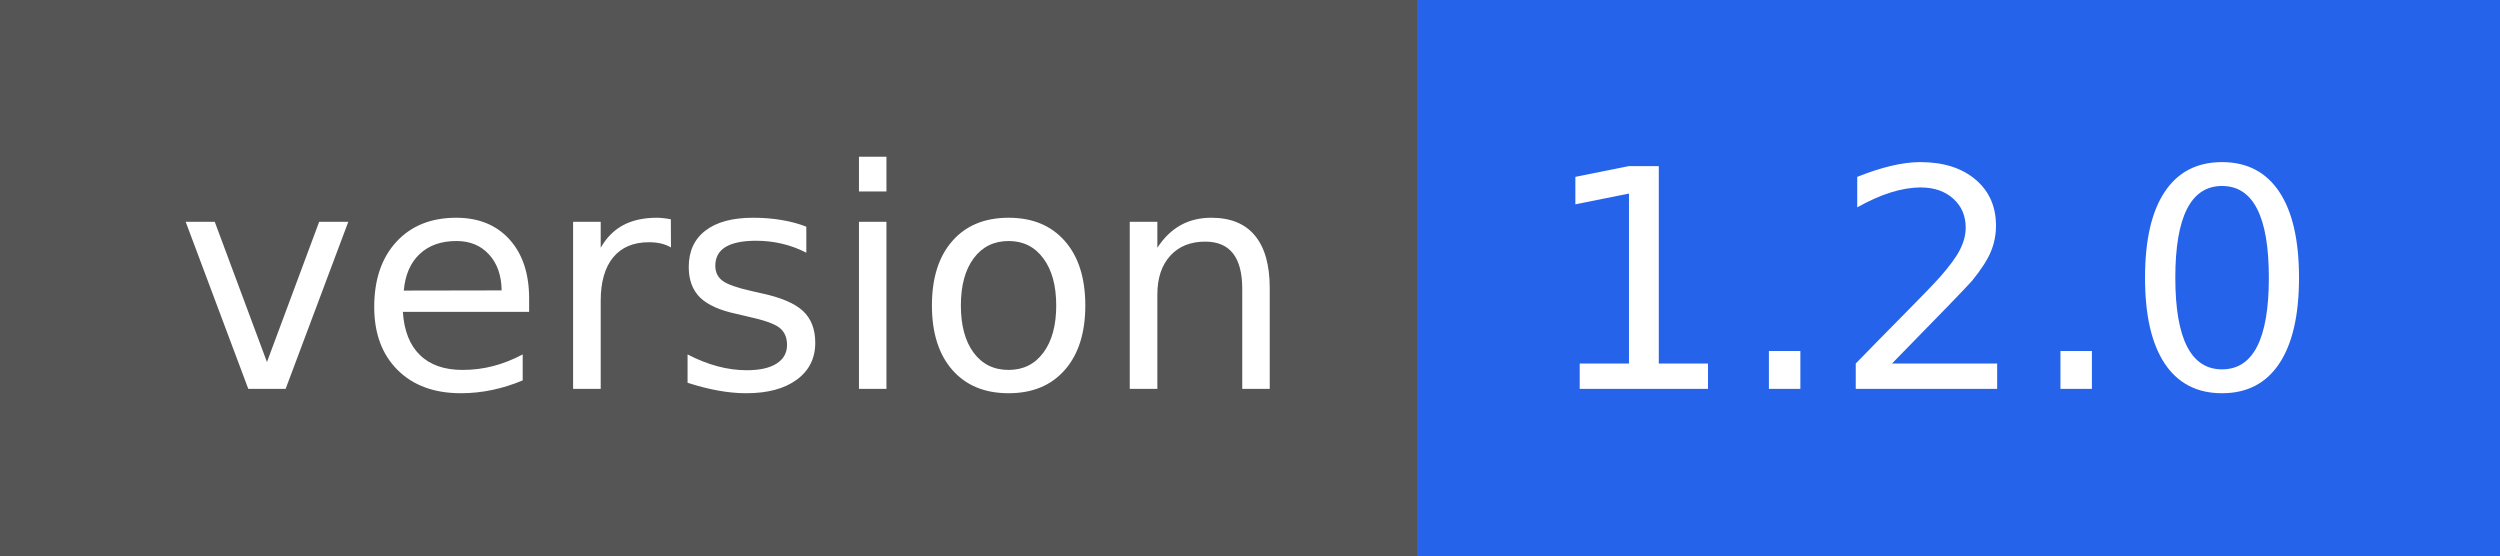
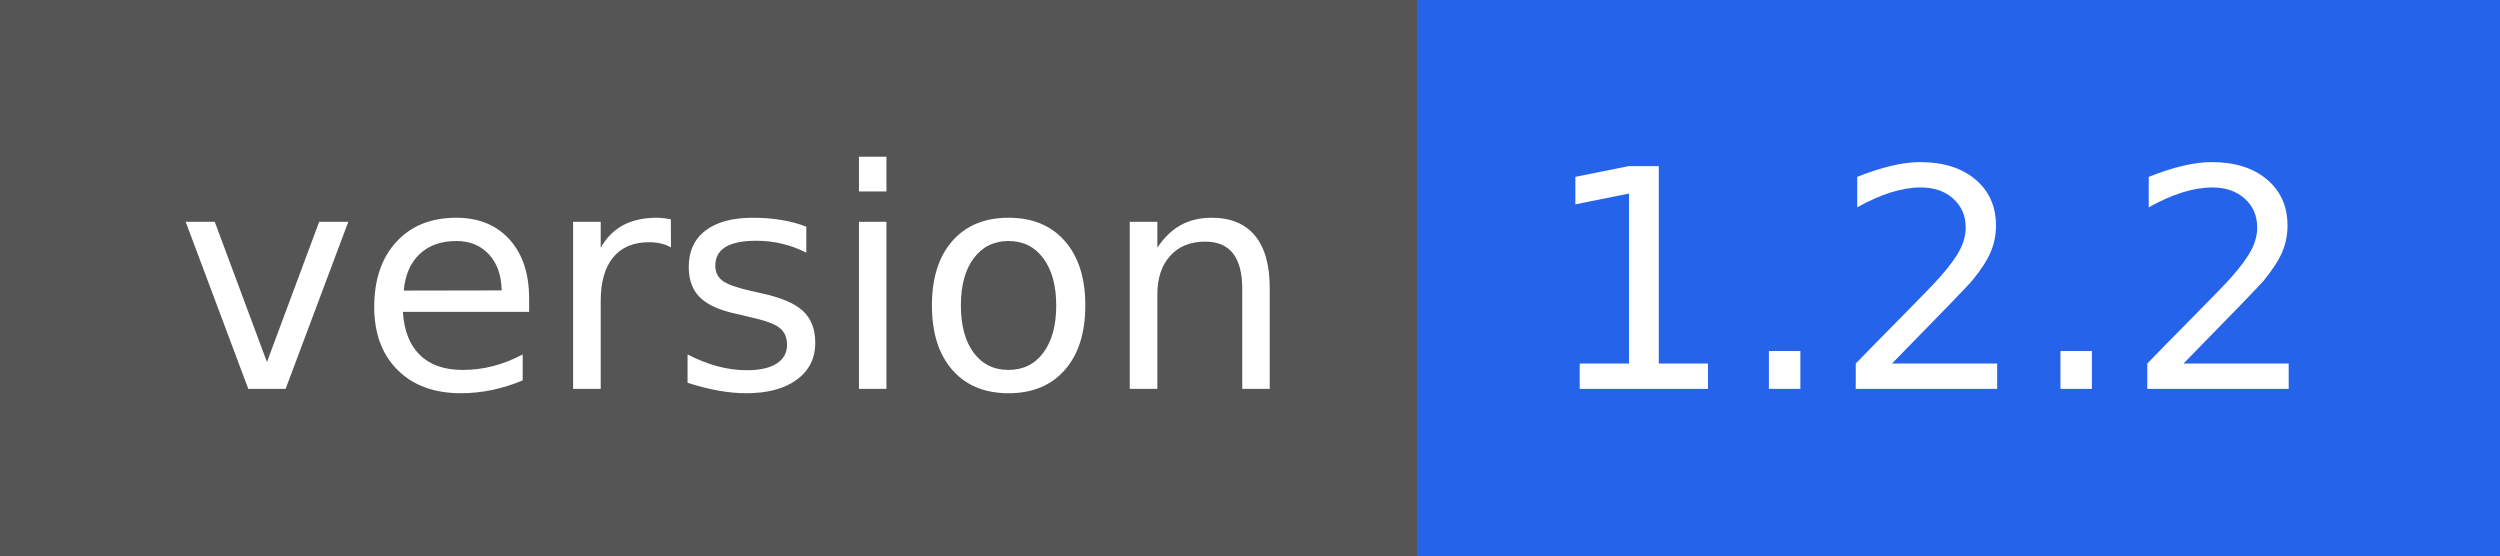
- <svg xmlns="http://www.w3.org/2000/svg" width="90" height="20" role="img" aria-label="version: 1.2.1">
+ <svg xmlns="http://www.w3.org/2000/svg" width="90" height="20" role="img" aria-label="version: 1.2.2">
  <g shape-rendering="crispEdges">
    <rect width="51" height="20" fill="#555" />
    <rect x="51" width="39" height="20" fill="#2563eb" />
  </g>
  <g fill="#fff" text-anchor="middle" font-family="Verdana,Geneva,DejaVu Sans,sans-serif" text-rendering="geometricPrecision" font-size="110">
    <text x="265" y="140" textLength="410" transform="scale(.1)">version</text>
-     <text x="695" y="140" textLength="290" transform="scale(.1)">1.2.0</text>
+     <text x="695" y="140" textLength="290" transform="scale(.1)">1.2.2</text>
  </g>
</svg>
